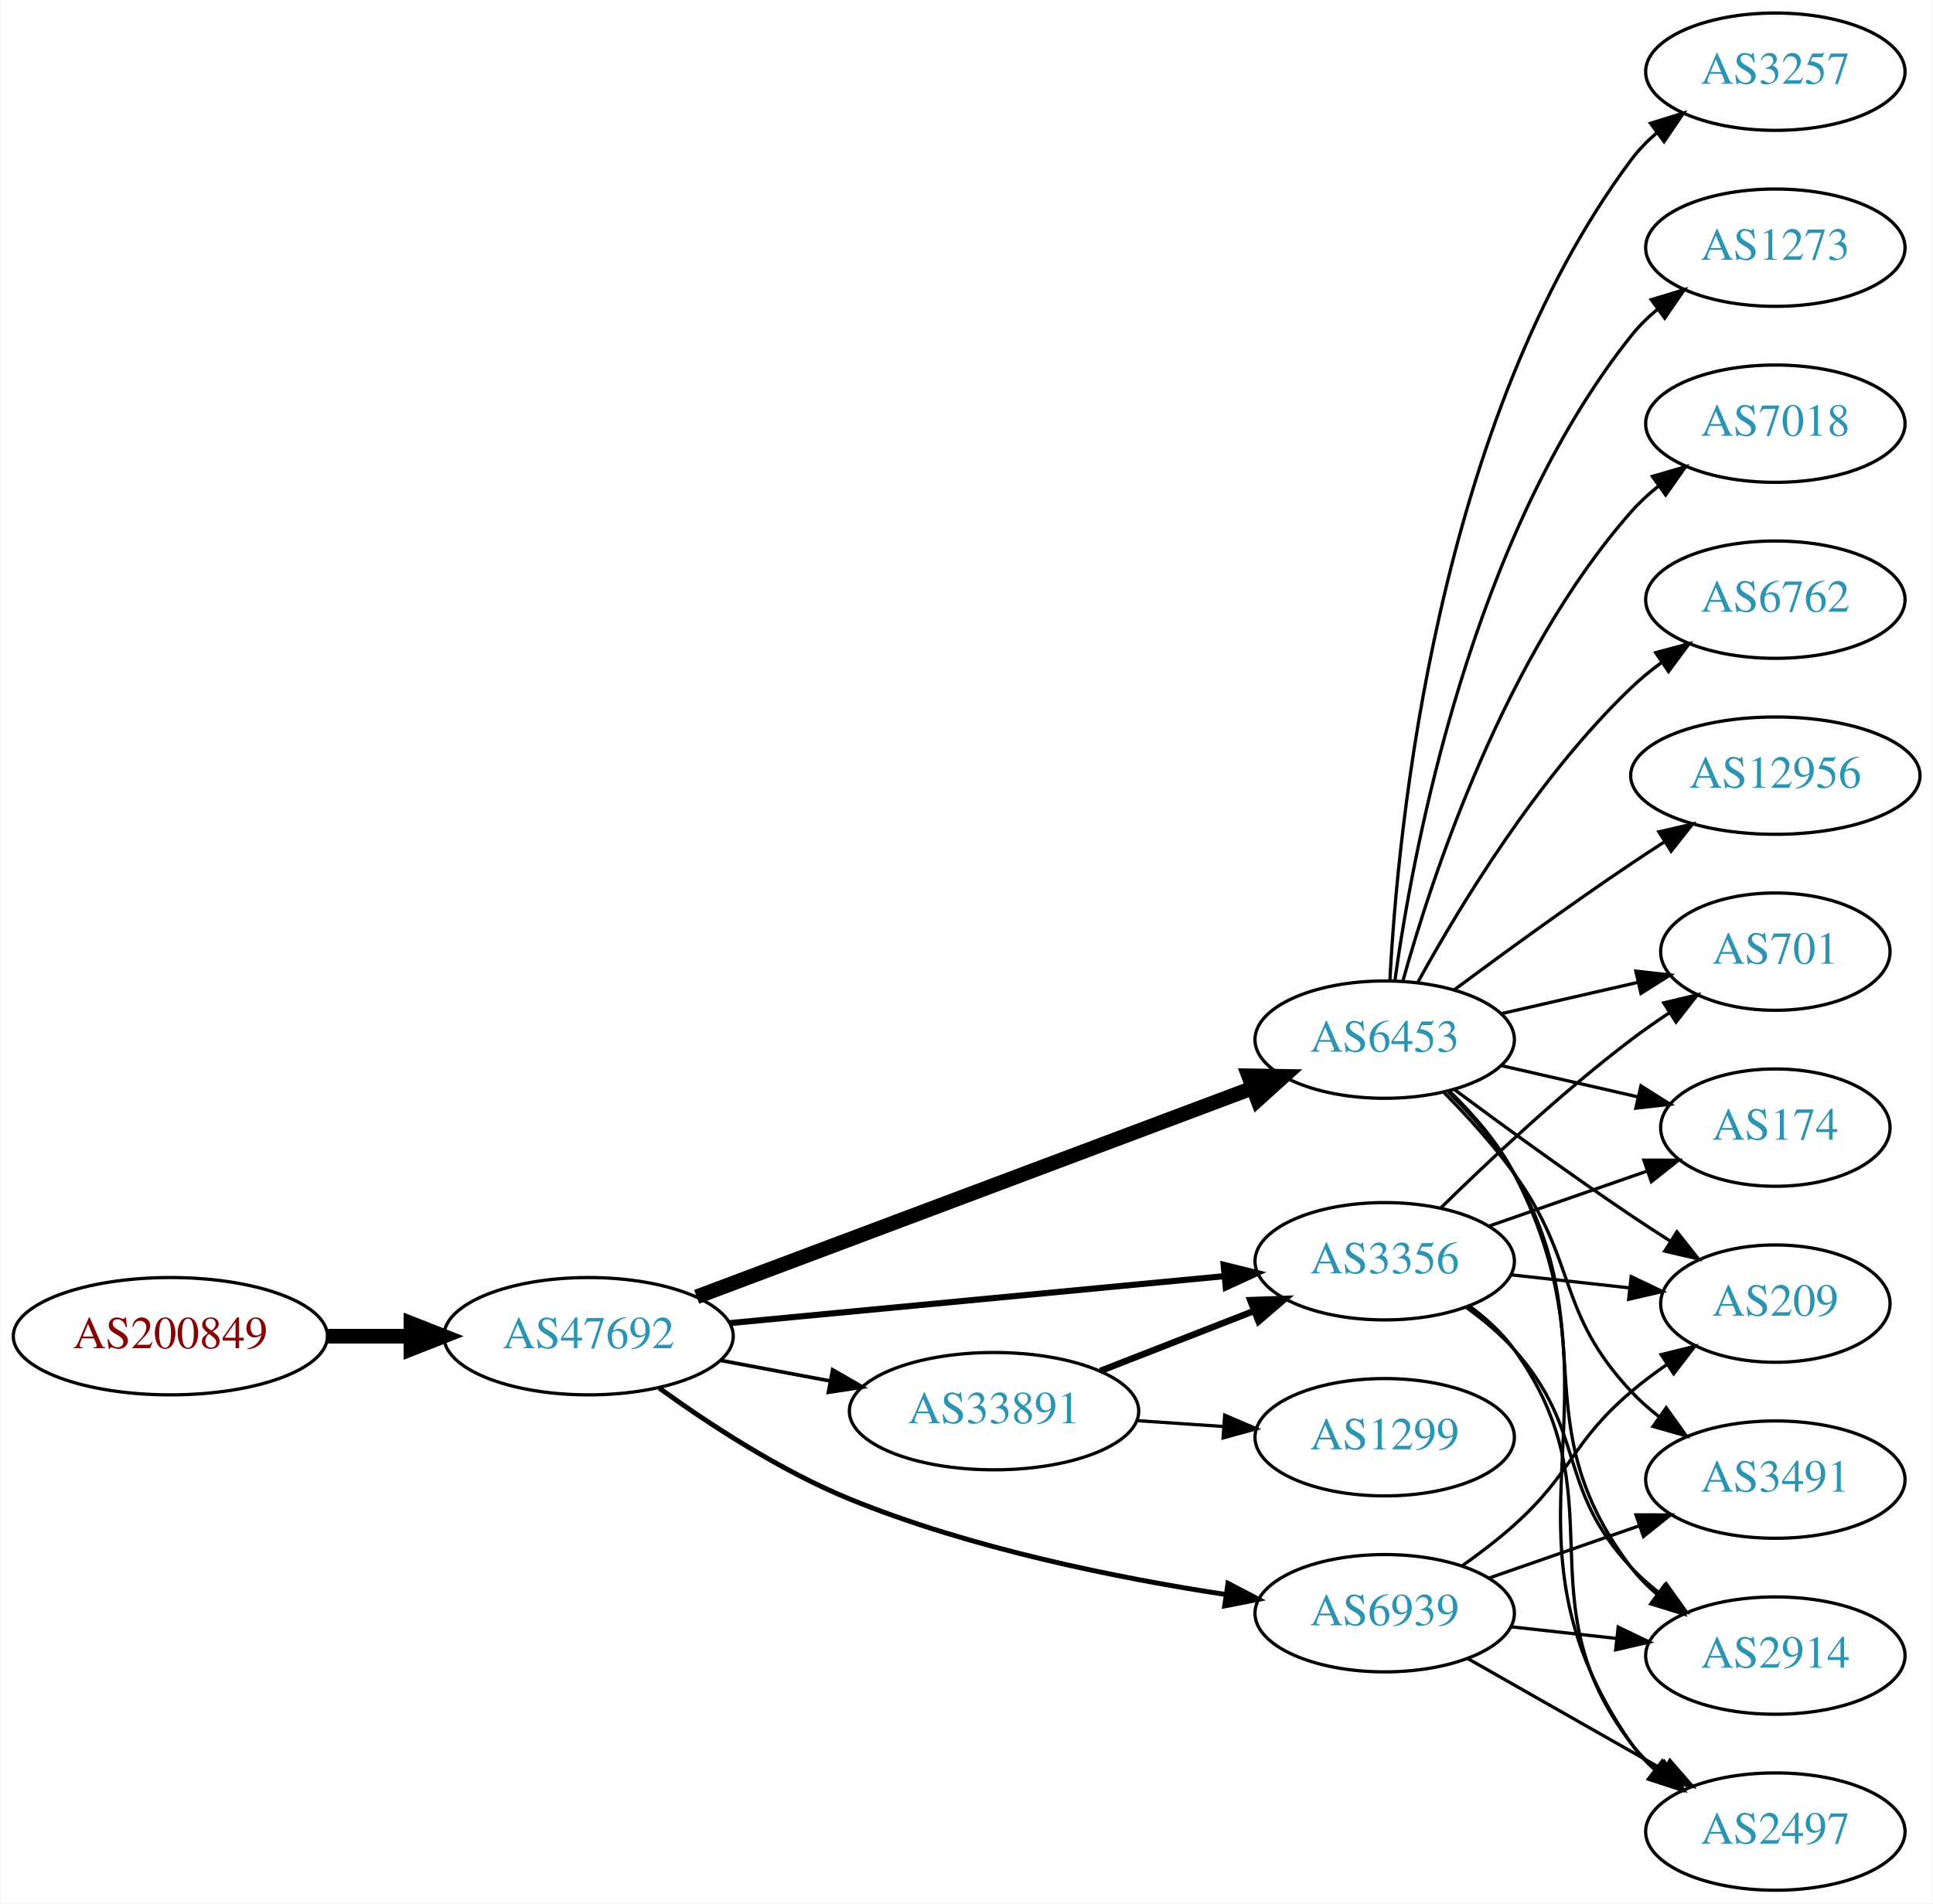
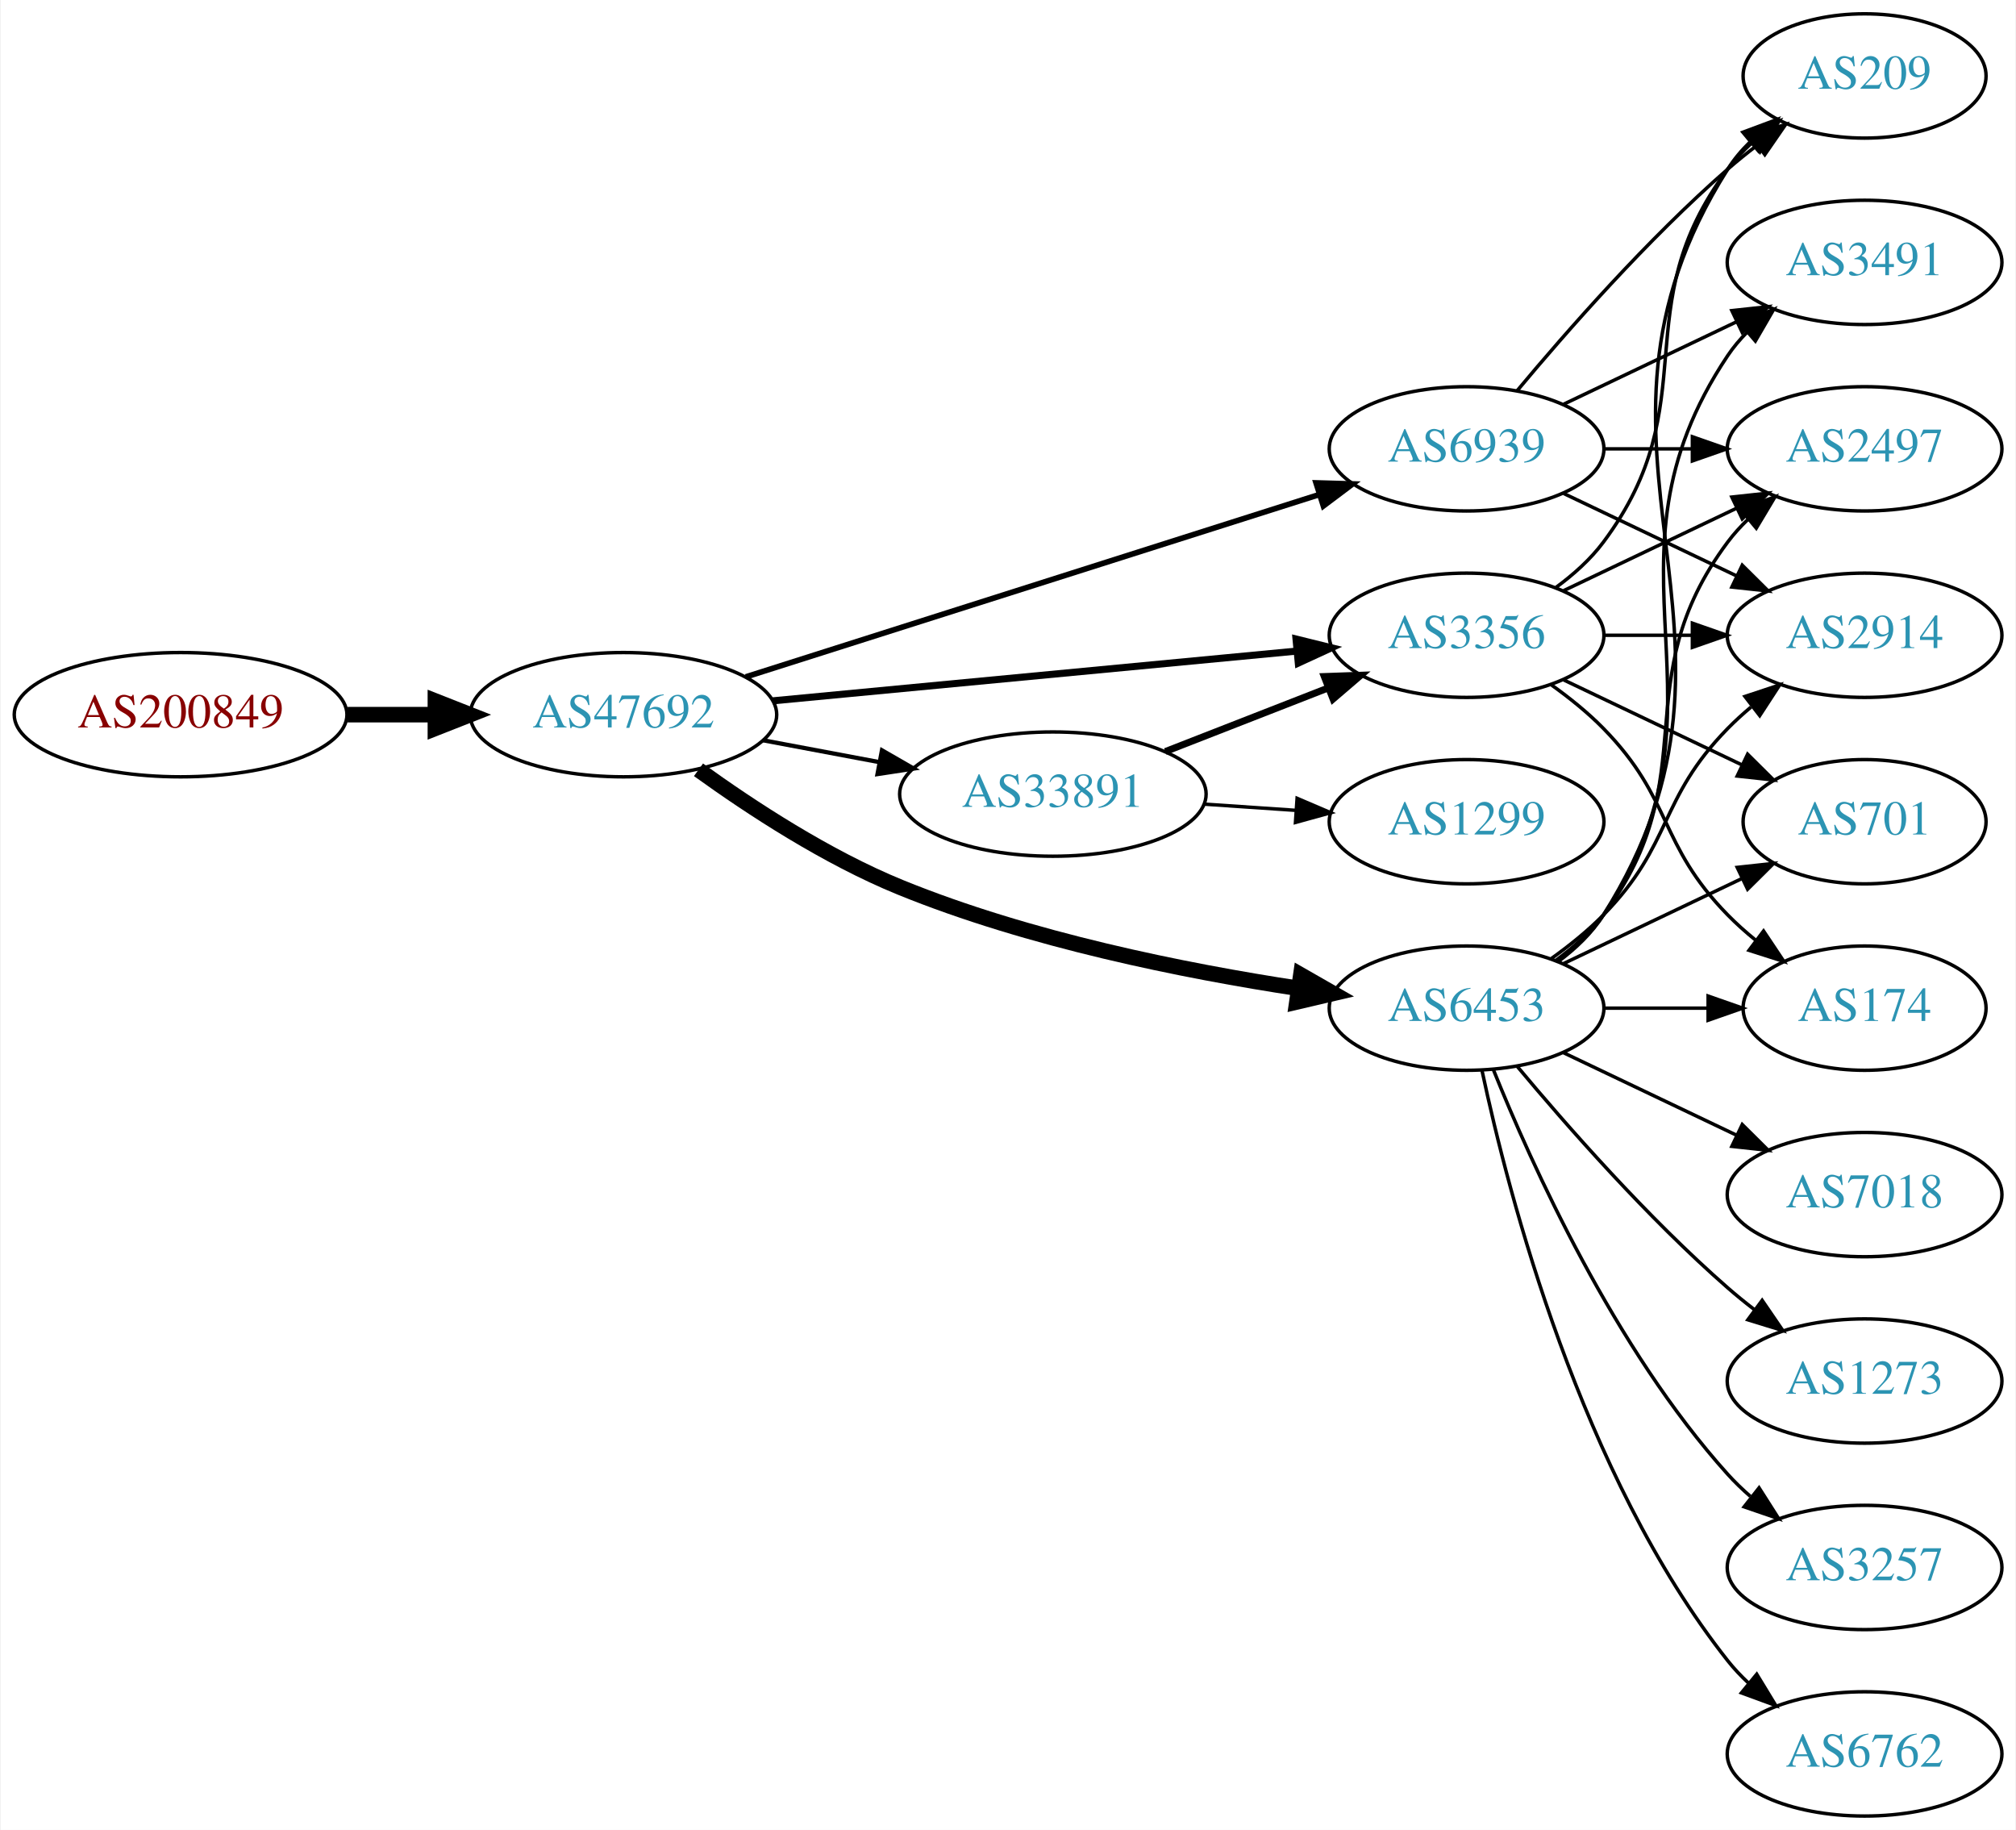
- <svg xmlns="http://www.w3.org/2000/svg" xmlns:xlink="http://www.w3.org/1999/xlink" width="593pt" height="584pt" viewBox="0.00 0.00 592.66 584.00">
-   <g id="graph0" class="graph" transform="scale(1 1) rotate(0) translate(4 580)">
-     <polygon fill="white" stroke="none" points="-4,4 -4,-580 588.661,-580 588.661,4 -4,4" />
+ <svg xmlns="http://www.w3.org/2000/svg" xmlns:xlink="http://www.w3.org/1999/xlink" width="584pt" height="530pt" viewBox="0.00 0.00 583.56 530.00">
+   <g id="graph0" class="graph" transform="scale(1 1) rotate(0) translate(4 526)">
+     <polygon fill="white" stroke="none" points="-4,4 -4,-526 579.562,-526 579.562,4 -4,4" />
    <g id="node1" class="node">
      <g id="a_node1">
        <a xlink:href="/asn/200849" xlink:title="AS200849 ~ fassma_net-AS [AT]">
-           <ellipse fill="#ffffff" stroke="black" cx="48.096" cy="-170" rx="48.192" ry="18" />
-           <text text-anchor="middle" x="48.096" y="-166.3" font-family="Times,serif" font-size="14.00" fill="#880000">AS200849</text>
+           <ellipse fill="#ffffff" stroke="black" cx="48.096" cy="-319" rx="48.192" ry="18" />
+           <text text-anchor="middle" x="48.096" y="-315.3" font-family="Times,serif" font-size="14.00" fill="#880000">AS200849</text>
        </a>
      </g>
    </g>
    <g id="node2" class="node">
      <g id="a_node2">
        <a xlink:href="/asn/47692" xlink:title="AS47692 ~ Nessus GmbH [AT]">
-           <ellipse fill="#ffffff" stroke="black" cx="176.388" cy="-170" rx="44.393" ry="18" />
-           <text text-anchor="middle" x="176.388" y="-166.3" font-family="Times,serif" font-size="14.00" fill="#2c94b3">AS47692</text>
+           <ellipse fill="#ffffff" stroke="black" cx="176.388" cy="-319" rx="44.393" ry="18" />
+           <text text-anchor="middle" x="176.388" y="-315.3" font-family="Times,serif" font-size="14.00" fill="#2c94b3">AS47692</text>
        </a>
      </g>
    </g>
    <g id="edge1" class="edge">
-       <path fill="none" stroke="black" stroke-width="4.5" d="M96.481,-170C104.742,-170 113.386,-170 121.799,-170" />
-       <polygon fill="black" stroke="black" stroke-width="4.5" points="121.904,-173.938 131.904,-170 121.904,-166.063 121.904,-173.938" />
+       <path fill="none" stroke="black" stroke-width="4.5" d="M96.481,-319C104.742,-319 113.386,-319 121.799,-319" />
+       <polygon fill="black" stroke="black" stroke-width="4.5" points="121.904,-322.938 131.904,-319 121.904,-315.063 121.904,-322.938" />
    </g>
    <g id="node3" class="node">
      <g id="a_node3">
-         <a xlink:href="/asn/33891" xlink:title="AS33891 ~ CORE-BACKBONE GMBH GLOBAL NETWORK [DE]">
-           <ellipse fill="#ffffff" stroke="black" cx="300.78" cy="-147" rx="44.393" ry="18" />
-           <text text-anchor="middle" x="300.78" y="-143.3" font-family="Times,serif" font-size="14.00" fill="#2c94b3">AS33891</text>
+         <a xlink:href="/asn/6453" xlink:title="AS6453 ~ TATA COMMUNICATIONS (AMERICA) INC [US]">
+           <ellipse fill="#ffffff" stroke="black" cx="420.622" cy="-234" rx="39.794" ry="18" />
+           <text text-anchor="middle" x="420.622" y="-230.3" font-family="Times,serif" font-size="14.00" fill="#2c94b3">AS6453</text>
        </a>
      </g>
    </g>
    <g id="edge2" class="edge">
-       <path fill="none" stroke="black" stroke-width="1.125" d="M216.787,-162.596C227.487,-160.585 239.211,-158.382 250.388,-156.282" />
-       <polygon fill="black" stroke="black" stroke-width="1.125" points="251.273,-159.677 260.454,-154.39 249.98,-152.797 251.273,-159.677" />
+       <path fill="none" stroke="black" stroke-width="4.5" d="M198.122,-303.038C213.486,-291.948 235.355,-277.659 256.584,-269 293.873,-253.789 338.779,-244.775 372.012,-239.714" />
+       <polygon fill="black" stroke="black" stroke-width="4.5" points="372.603,-243.607 381.93,-238.268 371.467,-235.814 372.603,-243.607" />
    </g>
    <g id="node4" class="node">
      <g id="a_node4">
-         <a xlink:href="/asn/6453" xlink:title="AS6453 ~ TATA COMMUNICATIONS (AMERICA) INC [US]">
-           <ellipse fill="#ffffff" stroke="black" cx="420.622" cy="-261" rx="39.794" ry="18" />
-           <text text-anchor="middle" x="420.622" y="-257.3" font-family="Times,serif" font-size="14.00" fill="#2c94b3">AS6453</text>
+         <a xlink:href="/asn/33891" xlink:title="AS33891 ~ CORE-BACKBONE GMBH GLOBAL NETWORK [DE]">
+           <ellipse fill="#ffffff" stroke="black" cx="300.78" cy="-296" rx="44.393" ry="18" />
+           <text text-anchor="middle" x="300.78" y="-292.3" font-family="Times,serif" font-size="14.00" fill="#2c94b3">AS33891</text>
        </a>
      </g>
    </g>
    <g id="edge3" class="edge">
-       <path fill="none" stroke="black" stroke-width="4.5" d="M209.554,-182.084C253.529,-198.604 332.371,-228.222 379.954,-246.098" />
-       <polygon fill="black" stroke="black" stroke-width="4.5" points="378.864,-249.895 389.61,-249.725 381.634,-242.523 378.864,-249.895" />
+       <path fill="none" stroke="black" stroke-width="1.227" d="M216.787,-311.596C227.487,-309.585 239.211,-307.382 250.388,-305.282" />
+       <polygon fill="black" stroke="black" stroke-width="1.227" points="251.273,-308.677 260.454,-303.39 249.98,-301.797 251.273,-308.677" />
    </g>
    <g id="node5" class="node">
      <g id="a_node5">
        <a xlink:href="/asn/6939" xlink:title="AS6939 ~ Hurricane Electric LLC [US]">
-           <ellipse fill="#ffffff" stroke="black" cx="420.622" cy="-85" rx="39.794" ry="18" />
-           <text text-anchor="middle" x="420.622" y="-81.3" font-family="Times,serif" font-size="14.00" fill="#2c94b3">AS6939</text>
+           <ellipse fill="#ffffff" stroke="black" cx="420.622" cy="-396" rx="39.794" ry="18" />
+           <text text-anchor="middle" x="420.622" y="-392.3" font-family="Times,serif" font-size="14.00" fill="#2c94b3">AS6939</text>
        </a>
      </g>
    </g>
    <g id="edge4" class="edge">
-       <path fill="none" stroke="black" stroke-width="1.5" d="M198.122,-154.038C213.486,-142.948 235.355,-128.659 256.584,-120 293.873,-104.789 338.779,-95.775 372.012,-90.714" />
-       <polygon fill="black" stroke="black" stroke-width="1.5" points="372.54,-94.174 381.93,-89.267 371.53,-87.247 372.54,-94.174" />
+       <path fill="none" stroke="black" stroke-width="1.636" d="M211.837,-329.95C255.615,-343.866 331.117,-367.866 378.05,-382.785" />
+       <polygon fill="black" stroke="black" stroke-width="1.636" points="377.019,-386.13 387.609,-385.824 379.139,-379.459 377.019,-386.13" />
    </g>
    <g id="node6" class="node">
      <g id="a_node6">
        <a xlink:href="/asn/3356" xlink:title="AS3356 ~ Level 3 Parent, LLC [US]">
-           <ellipse fill="#ffffff" stroke="black" cx="420.622" cy="-193" rx="39.794" ry="18" />
-           <text text-anchor="middle" x="420.622" y="-189.3" font-family="Times,serif" font-size="14.00" fill="#2c94b3">AS3356</text>
+           <ellipse fill="#ffffff" stroke="black" cx="420.622" cy="-342" rx="39.794" ry="18" />
+           <text text-anchor="middle" x="420.622" y="-338.3" font-family="Times,serif" font-size="14.00" fill="#2c94b3">AS3356</text>
        </a>
      </g>
    </g>
    <g id="edge5" class="edge">
-       <path fill="none" stroke="black" stroke-width="1.875" d="M219.582,-174.006C261.961,-178.03 327.174,-184.222 371.533,-188.434" />
-       <polygon fill="black" stroke="black" stroke-width="1.875" points="371.212,-191.919 381.498,-189.38 371.874,-184.95 371.212,-191.919" />
-     </g>
-     <g id="edge7" class="edge">
-       <path fill="none" stroke="black" stroke-width="2" d="M333.359,-159.327C347.788,-164.96 365.028,-171.689 380.289,-177.646" />
-       <polygon fill="black" stroke="black" stroke-width="2" points="379.395,-181.054 389.983,-181.43 381.94,-174.534 379.395,-181.054" />
+       <path fill="none" stroke="black" stroke-width="2.045" d="M219.582,-323.006C261.961,-327.03 327.174,-333.222 371.533,-337.434" />
+       <polygon fill="black" stroke="black" stroke-width="2.045" points="371.212,-340.919 381.498,-338.38 371.874,-333.95 371.212,-340.919" />
    </g>
    <g id="node7" class="node">
      <g id="a_node7">
-         <a xlink:href="/asn/1299" xlink:title="AS1299 ~ Telia Carrier [EU]">
-           <ellipse fill="#ffffff" stroke="black" cx="420.622" cy="-139" rx="39.794" ry="18" />
-           <text text-anchor="middle" x="420.622" y="-135.3" font-family="Times,serif" font-size="14.00" fill="#2c94b3">AS1299</text>
+         <a xlink:href="/asn/2914" xlink:title="AS2914 ~ NTT America, Inc. [US]">
+           <ellipse fill="#ffffff" stroke="black" cx="535.915" cy="-342" rx="39.794" ry="18" />
+           <text text-anchor="middle" x="535.915" y="-338.3" font-family="Times,serif" font-size="14.00" fill="#2c94b3">AS2914</text>
        </a>
      </g>
    </g>
    <g id="edge6" class="edge">
-       <path fill="none" stroke="black" d="M344.657,-144.089C353.266,-143.505 362.369,-142.887 371.152,-142.291" />
-       <polygon fill="black" stroke="black" points="371.527,-145.773 381.267,-141.604 371.053,-138.789 371.527,-145.773" />
+       <path fill="none" stroke="black" d="M445.216,-248.389C450.472,-252.148 455.804,-256.437 460.269,-261 480.441,-281.617 476.096,-294.383 496.269,-315 498.362,-317.139 500.645,-319.218 503.022,-321.21" />
+       <polygon fill="black" stroke="black" points="501.265,-324.275 511.321,-327.611 505.54,-318.732 501.265,-324.275" />
    </g>
    <g id="node8" class="node">
      <g id="a_node8">
-         <a xlink:href="/asn/2914" xlink:title="AS2914 ~ NTT America, Inc. [US]">
-           <ellipse fill="#ffffff" stroke="black" cx="540.465" cy="-72" rx="39.794" ry="18" />
-           <text text-anchor="middle" x="540.465" y="-68.3" font-family="Times,serif" font-size="14.00" fill="#2c94b3">AS2914</text>
-         </a>
-       </g>
-     </g>
-     <g id="edge8" class="edge">
-       <path fill="none" stroke="black" d="M440.151,-244.914C447.294,-237.882 454.996,-229.155 460.269,-220 488.27,-171.379 462.283,-143.644 496.269,-99 498.545,-96.009 501.257,-93.267 504.196,-90.774" />
-       <polygon fill="black" stroke="black" points="506.39,-93.505 512.364,-84.755 502.237,-87.87 506.39,-93.505" />
+         <a xlink:href="/asn/174" xlink:title="AS174 ~ Cogent Communications [US]">
+           <ellipse fill="#ffffff" stroke="black" cx="535.915" cy="-234" rx="35.194" ry="18" />
+           <text text-anchor="middle" x="535.915" y="-230.3" font-family="Times,serif" font-size="14.00" fill="#2c94b3">AS174</text>
+         </a>
+       </g>
+     </g>
+     <g id="edge7" class="edge">
+       <path fill="none" stroke="black" d="M460.294,-234C470,-234 480.491,-234 490.453,-234" />
+       <polygon fill="black" stroke="black" points="490.59,-237.5 500.59,-234 490.59,-230.5 490.59,-237.5" />
    </g>
    <g id="node9" class="node">
      <g id="a_node9">
-         <a xlink:href="/asn/6762" xlink:title="AS6762 ~ TELECOM ITALIA SPARKLE S.p.A. [IT]">
-           <ellipse fill="#ffffff" stroke="black" cx="540.465" cy="-396" rx="39.794" ry="18" />
-           <text text-anchor="middle" x="540.465" y="-392.3" font-family="Times,serif" font-size="14.00" fill="#2c94b3">AS6762</text>
-         </a>
-       </g>
-     </g>
-     <g id="edge9" class="edge">
-       <path fill="none" stroke="black" d="M430.864,-278.713C443.409,-301.561 467.586,-341.611 496.269,-369 499.137,-371.739 502.326,-374.347 505.635,-376.785" />
-       <polygon fill="black" stroke="black" points="503.758,-379.742 513.994,-382.477 507.698,-373.956 503.758,-379.742" />
+         <a xlink:href="/asn/209" xlink:title="AS209 ~ CenturyLink Communications, LLC [US]">
+           <ellipse fill="#ffffff" stroke="black" cx="535.915" cy="-504" rx="35.194" ry="18" />
+           <text text-anchor="middle" x="535.915" y="-500.3" font-family="Times,serif" font-size="14.00" fill="#2c94b3">AS209</text>
+         </a>
+       </g>
+     </g>
+     <g id="edge8" class="edge">
+       <path fill="none" stroke="black" d="M447.148,-247.472C452.193,-251.223 456.948,-255.74 460.269,-261 512.219,-343.3 444.319,-394.7 496.269,-477 498.06,-479.838 500.269,-482.459 502.715,-484.86" />
+       <polygon fill="black" stroke="black" points="500.66,-487.704 510.589,-491.402 505.134,-482.319 500.66,-487.704" />
    </g>
    <g id="node10" class="node">
      <g id="a_node10">
-         <a xlink:href="/asn/12956" xlink:title="AS12956 ~ TELXIUS [ES]">
-           <ellipse fill="#ffffff" stroke="black" cx="540.465" cy="-342" rx="44.393" ry="18" />
-           <text text-anchor="middle" x="540.465" y="-338.3" font-family="Times,serif" font-size="14.00" fill="#2c94b3">AS12956</text>
-         </a>
-       </g>
-     </g>
-     <g id="edge10" class="edge">
-       <path fill="none" stroke="black" d="M441.953,-276.277C456.815,-287.304 477.559,-302.407 496.269,-315 499.559,-317.215 503.022,-319.482 506.496,-321.715" />
-       <polygon fill="black" stroke="black" points="504.744,-324.748 515.063,-327.148 508.492,-318.837 504.744,-324.748" />
+         <a xlink:href="/asn/3257" xlink:title="AS3257 ~ GTT [DE]">
+           <ellipse fill="#ffffff" stroke="black" cx="535.915" cy="-72" rx="39.794" ry="18" />
+           <text text-anchor="middle" x="535.915" y="-68.3" font-family="Times,serif" font-size="14.00" fill="#2c94b3">AS3257</text>
+         </a>
+       </g>
+     </g>
+     <g id="edge9" class="edge">
+       <path fill="none" stroke="black" d="M428.37,-216.213C439.421,-188.757 463.474,-135.422 496.269,-99 498.271,-96.776 500.49,-94.637 502.822,-92.603" />
+       <polygon fill="black" stroke="black" points="505.353,-95.065 511.041,-86.127 501.021,-89.567 505.353,-95.065" />
    </g>
    <g id="node11" class="node">
      <g id="a_node11">
-         <a xlink:href="/asn/3257" xlink:title="AS3257 ~ GTT [DE]">
-           <ellipse fill="#ffffff" stroke="black" cx="540.465" cy="-558" rx="39.794" ry="18" />
-           <text text-anchor="middle" x="540.465" y="-554.3" font-family="Times,serif" font-size="14.00" fill="#2c94b3">AS3257</text>
-         </a>
-       </g>
-     </g>
-     <g id="edge11" class="edge">
-       <path fill="none" stroke="black" d="M422.214,-279.023C424.591,-325.412 436.508,-450.893 496.269,-531 498.516,-534.013 501.208,-536.769 504.135,-539.272" />
-       <polygon fill="black" stroke="black" points="502.166,-542.169 512.286,-545.303 506.329,-536.542 502.166,-542.169" />
+         <a xlink:href="/asn/2497" xlink:title="AS2497 ~ Internet Initiative Japan Inc. [JP]">
+           <ellipse fill="#ffffff" stroke="black" cx="535.915" cy="-396" rx="39.794" ry="18" />
+           <text text-anchor="middle" x="535.915" y="-392.3" font-family="Times,serif" font-size="14.00" fill="#2c94b3">AS2497</text>
+         </a>
+       </g>
+     </g>
+     <g id="edge10" class="edge">
+       <path fill="none" stroke="black" d="M446.553,-247.882C451.629,-251.611 456.547,-256.016 460.269,-261 490.54,-301.542 465.997,-328.458 496.269,-369 498.013,-371.336 500.021,-373.545 502.184,-375.617" />
+       <polygon fill="black" stroke="black" points="500.062,-378.405 509.984,-382.118 504.543,-373.027 500.062,-378.405" />
    </g>
    <g id="node12" class="node">
      <g id="a_node12">
-         <a xlink:href="/asn/174" xlink:title="AS174 ~ Cogent Communications [US]">
-           <ellipse fill="#ffffff" stroke="black" cx="540.465" cy="-234" rx="35.194" ry="18" />
-           <text text-anchor="middle" x="540.465" y="-230.3" font-family="Times,serif" font-size="14.00" fill="#2c94b3">AS174</text>
-         </a>
-       </g>
-     </g>
-     <g id="edge12" class="edge">
-       <path fill="none" stroke="black" d="M456.342,-253.045C469.434,-250.045 484.456,-246.604 498.097,-243.478" />
-       <polygon fill="black" stroke="black" points="499.238,-246.807 508.204,-241.162 497.675,-239.984 499.238,-246.807" />
+         <a xlink:href="/asn/6762" xlink:title="AS6762 ~ TELECOM ITALIA SPARKLE S.p.A. [IT]">
+           <ellipse fill="#ffffff" stroke="black" cx="535.915" cy="-18" rx="39.794" ry="18" />
+           <text text-anchor="middle" x="535.915" y="-14.3" font-family="Times,serif" font-size="14.00" fill="#2c94b3">AS6762</text>
+         </a>
+       </g>
+     </g>
+     <g id="edge11" class="edge">
+       <path fill="none" stroke="black" d="M425.112,-215.84C432.744,-179.97 453.735,-98.845 496.269,-45 498.076,-42.712 500.129,-40.538 502.324,-38.49" />
+       <polygon fill="black" stroke="black" points="504.677,-41.086 510.183,-32.034 500.234,-35.677 504.677,-41.086" />
    </g>
    <g id="node13" class="node">
      <g id="a_node13">
-         <a xlink:href="/asn/1273" xlink:title="AS1273 ~ Vodafone Group PLC [EU]">
-           <ellipse fill="#ffffff" stroke="black" cx="540.465" cy="-504" rx="39.794" ry="18" />
-           <text text-anchor="middle" x="540.465" y="-500.3" font-family="Times,serif" font-size="14.00" fill="#2c94b3">AS1273</text>
-         </a>
-       </g>
-     </g>
-     <g id="edge13" class="edge">
-       <path fill="none" stroke="black" d="M423.762,-279.17C429.261,-318.974 447.087,-415.233 496.269,-477 498.61,-479.94 501.364,-482.649 504.33,-485.121" />
-       <polygon fill="black" stroke="black" points="502.396,-488.042 512.536,-491.11 506.523,-482.388 502.396,-488.042" />
+         <a xlink:href="/asn/7018" xlink:title="AS7018 ~ AT&amp;T Services, Inc. [US]">
+           <ellipse fill="#ffffff" stroke="black" cx="535.915" cy="-180" rx="39.794" ry="18" />
+           <text text-anchor="middle" x="535.915" y="-176.3" font-family="Times,serif" font-size="14.00" fill="#2c94b3">AS7018</text>
+         </a>
+       </g>
+     </g>
+     <g id="edge12" class="edge">
+       <path fill="none" stroke="black" d="M448.759,-221.066C463.753,-213.919 482.574,-204.948 498.797,-197.215" />
+       <polygon fill="black" stroke="black" points="500.479,-200.291 508,-192.829 497.467,-193.972 500.479,-200.291" />
    </g>
    <g id="node14" class="node">
      <g id="a_node14">
-         <a xlink:href="/asn/2497" xlink:title="AS2497 ~ Internet Initiative Japan Inc. [JP]">
-           <ellipse fill="#ffffff" stroke="black" cx="540.465" cy="-18" rx="39.794" ry="18" />
-           <text text-anchor="middle" x="540.465" y="-14.3" font-family="Times,serif" font-size="14.00" fill="#2c94b3">AS2497</text>
-         </a>
-       </g>
-     </g>
-     <g id="edge14" class="edge">
-       <path fill="none" stroke="black" d="M440.552,-245.133C447.757,-238.135 455.396,-229.374 460.269,-220 496.893,-149.544 450.941,-110.198 496.269,-45 498.238,-42.168 500.609,-39.572 503.215,-37.207" />
-       <polygon fill="black" stroke="black" points="505.767,-39.66 511.566,-30.793 501.504,-34.108 505.767,-39.66" />
+         <a xlink:href="/asn/701" xlink:title="AS701 ~ UUNET [US]">
+           <ellipse fill="#ffffff" stroke="black" cx="535.915" cy="-288" rx="35.194" ry="18" />
+           <text text-anchor="middle" x="535.915" y="-284.3" font-family="Times,serif" font-size="14.00" fill="#2c94b3">AS701</text>
+         </a>
+       </g>
+     </g>
+     <g id="edge13" class="edge">
+       <path fill="none" stroke="black" d="M448.759,-246.934C464.19,-254.29 483.676,-263.577 500.211,-271.459" />
+       <polygon fill="black" stroke="black" points="499.02,-274.768 509.553,-275.911 502.032,-268.449 499.02,-274.768" />
    </g>
    <g id="node15" class="node">
      <g id="a_node15">
-         <a xlink:href="/asn/701" xlink:title="AS701 ~ UUNET [US]">
-           <ellipse fill="#ffffff" stroke="black" cx="540.465" cy="-288" rx="35.194" ry="18" />
-           <text text-anchor="middle" x="540.465" y="-284.3" font-family="Times,serif" font-size="14.00" fill="#2c94b3">AS701</text>
-         </a>
-       </g>
-     </g>
-     <g id="edge15" class="edge">
-       <path fill="none" stroke="black" d="M456.342,-268.955C469.434,-271.955 484.456,-275.396 498.097,-278.522" />
-       <polygon fill="black" stroke="black" points="497.675,-282.016 508.204,-280.838 499.238,-275.193 497.675,-282.016" />
+         <a xlink:href="/asn/3491" xlink:title="AS3491 ~ PCCW Global, Inc. [US]">
+           <ellipse fill="#ffffff" stroke="black" cx="535.915" cy="-450" rx="39.794" ry="18" />
+           <text text-anchor="middle" x="535.915" y="-446.3" font-family="Times,serif" font-size="14.00" fill="#2c94b3">AS3491</text>
+         </a>
+       </g>
+     </g>
+     <g id="edge14" class="edge">
+       <path fill="none" stroke="black" d="M446.941,-247.607C451.997,-251.351 456.809,-255.831 460.269,-261 501.293,-322.294 455.244,-361.706 496.269,-423 497.891,-425.423 499.809,-427.695 501.911,-429.81" />
+       <polygon fill="black" stroke="black" points="499.725,-432.546 509.596,-436.393 504.278,-427.229 499.725,-432.546" />
    </g>
    <g id="node16" class="node">
      <g id="a_node16">
-         <a xlink:href="/asn/3491" xlink:title="AS3491 ~ PCCW Global, Inc. [US]">
-           <ellipse fill="#ffffff" stroke="black" cx="540.465" cy="-126" rx="39.794" ry="18" />
-           <text text-anchor="middle" x="540.465" y="-122.3" font-family="Times,serif" font-size="14.00" fill="#2c94b3">AS3491</text>
-         </a>
-       </g>
+         <a xlink:href="/asn/1273" xlink:title="AS1273 ~ Vodafone Group PLC [EU]">
+           <ellipse fill="#ffffff" stroke="black" cx="535.915" cy="-126" rx="39.794" ry="18" />
+           <text text-anchor="middle" x="535.915" y="-122.3" font-family="Times,serif" font-size="14.00" fill="#2c94b3">AS1273</text>
+         </a>
+       </g>
+     </g>
+     <g id="edge15" class="edge">
+       <path fill="none" stroke="black" d="M435.252,-217.183C449.535,-200.071 473.081,-173.255 496.269,-153 498.734,-150.846 501.373,-148.706 504.07,-146.628" />
+       <polygon fill="black" stroke="black" points="506.244,-149.375 512.225,-140.63 502.095,-143.736 506.244,-149.375" />
    </g>
    <g id="edge16" class="edge">
-       <path fill="none" stroke="black" d="M438.856,-244.722C445.958,-237.527 453.978,-228.729 460.269,-220 480.032,-192.575 473.162,-177.674 496.269,-153 498.838,-150.257 501.745,-147.68 504.806,-145.29" />
-       <polygon fill="black" stroke="black" points="506.986,-148.036 513.145,-139.415 502.954,-142.313 506.986,-148.036" />
+       <path fill="none" stroke="black" stroke-width="2" d="M333.359,-308.327C347.788,-313.96 365.028,-320.689 380.289,-326.646" />
+       <polygon fill="black" stroke="black" stroke-width="2" points="379.395,-330.054 389.983,-330.43 381.94,-323.534 379.395,-330.054" />
    </g>
    <g id="node17" class="node">
      <g id="a_node17">
-         <a xlink:href="/asn/209" xlink:title="AS209 ~ CenturyLink Communications, LLC [US]">
-           <ellipse fill="#ffffff" stroke="black" cx="540.465" cy="-180" rx="35.194" ry="18" />
-           <text text-anchor="middle" x="540.465" y="-176.3" font-family="Times,serif" font-size="14.00" fill="#2c94b3">AS209</text>
+         <a xlink:href="/asn/1299" xlink:title="AS1299 ~ Telia Carrier [EU]">
+           <ellipse fill="#ffffff" stroke="black" cx="420.622" cy="-288" rx="39.794" ry="18" />
+           <text text-anchor="middle" x="420.622" y="-284.3" font-family="Times,serif" font-size="14.00" fill="#2c94b3">AS1299</text>
        </a>
      </g>
    </g>
    <g id="edge17" class="edge">
-       <path fill="none" stroke="black" d="M441.953,-245.723C456.815,-234.696 477.559,-219.593 496.269,-207 500.086,-204.431 504.136,-201.79 508.166,-199.214" />
-       <polygon fill="black" stroke="black" points="510.271,-202.025 516.86,-193.729 506.535,-196.105 510.271,-202.025" />
-     </g>
-     <g id="node18" class="node">
-       <g id="a_node18">
-         <a xlink:href="/asn/7018" xlink:title="AS7018 ~ AT&amp;T Services, Inc. [US]">
-           <ellipse fill="#ffffff" stroke="black" cx="540.465" cy="-450" rx="39.794" ry="18" />
-           <text text-anchor="middle" x="540.465" y="-446.3" font-family="Times,serif" font-size="14.00" fill="#2c94b3">AS7018</text>
-         </a>
-       </g>
+       <path fill="none" stroke="black" d="M344.657,-293.089C353.266,-292.505 362.369,-291.887 371.152,-291.291" />
+       <polygon fill="black" stroke="black" points="371.527,-294.773 381.267,-290.604 371.053,-287.789 371.527,-294.773" />
+     </g>
+     <g id="edge19" class="edge">
+       <path fill="none" stroke="black" d="M448.759,-383.066C463.753,-375.919 482.574,-366.948 498.797,-359.215" />
+       <polygon fill="black" stroke="black" points="500.479,-362.291 508,-354.829 497.467,-355.972 500.479,-362.291" />
    </g>
    <g id="edge18" class="edge">
-       <path fill="none" stroke="black" d="M426.195,-278.946C435.101,-310.995 457.385,-378.842 496.269,-423 498.753,-425.821 501.602,-428.449 504.628,-430.871" />
-       <polygon fill="black" stroke="black" points="502.745,-433.828 512.917,-436.791 506.814,-428.131 502.745,-433.828" />
-     </g>
-     <g id="edge19" class="edge">
-       <path fill="none" stroke="black" d="M459.232,-80.851C469.543,-79.713 480.861,-78.465 491.661,-77.273" />
-       <polygon fill="black" stroke="black" points="492.252,-80.73 501.808,-76.154 491.484,-73.772 492.252,-80.73" />
+       <path fill="none" stroke="black" d="M435.252,-412.817C449.535,-429.929 473.081,-456.745 496.269,-477 498.939,-479.332 501.811,-481.648 504.742,-483.886" />
+       <polygon fill="black" stroke="black" points="502.892,-486.87 513.033,-489.939 507.019,-481.216 502.892,-486.87" />
    </g>
    <g id="edge20" class="edge">
-       <path fill="none" stroke="black" d="M446.039,-71.118C463.499,-61.191 487.199,-47.716 506.36,-36.822" />
-       <polygon fill="black" stroke="black" points="508.116,-39.85 515.079,-31.865 504.656,-33.765 508.116,-39.85" />
+       <path fill="none" stroke="black" d="M460.294,-396C468.497,-396 477.261,-396 485.794,-396" />
+       <polygon fill="black" stroke="black" points="486.033,-399.5 496.033,-396 486.033,-392.5 486.033,-399.5" />
+     </g>
+     <g id="edge21" class="edge">
+       <path fill="none" stroke="black" d="M448.759,-408.934C463.753,-416.081 482.574,-425.052 498.797,-432.785" />
+       <polygon fill="black" stroke="black" points="497.467,-436.028 508,-437.171 500.479,-429.709 497.467,-436.028" />
+     </g>
+     <g id="edge24" class="edge">
+       <path fill="none" stroke="black" d="M460.294,-342C468.497,-342 477.261,-342 485.794,-342" />
+       <polygon fill="black" stroke="black" points="486.033,-345.5 496.033,-342 486.033,-338.5 486.033,-345.5" />
+     </g>
+     <g id="edge23" class="edge">
+       <path fill="none" stroke="black" d="M445.216,-327.611C450.472,-323.852 455.804,-319.563 460.269,-315 480.441,-294.383 476.096,-281.617 496.269,-261 498.748,-258.466 501.495,-256.017 504.347,-253.696" />
+       <polygon fill="black" stroke="black" points="506.65,-256.343 512.532,-247.532 502.439,-250.752 506.65,-256.343" />
    </g>
    <g id="edge22" class="edge">
-       <path fill="none" stroke="black" d="M452.584,-95.772C466.681,-100.677 483.557,-106.548 498.671,-111.807" />
-       <polygon fill="black" stroke="black" points="497.706,-115.177 508.301,-115.157 500.006,-108.566 497.706,-115.177" />
-     </g>
-     <g id="edge21" class="edge">
-       <path fill="none" stroke="black" d="M444.387,-99.546C449.786,-103.359 455.39,-107.633 460.269,-112 478.339,-128.172 477.791,-137.296 496.269,-153 499.697,-155.914 503.469,-158.736 507.312,-161.387" />
-       <polygon fill="black" stroke="black" points="505.448,-164.35 515.734,-166.89 509.276,-158.49 505.448,-164.35" />
-     </g>
-     <g id="edge24" class="edge">
-       <path fill="none" stroke="black" d="M445.538,-178.91C450.78,-175.14 456.026,-170.77 460.269,-166 482.736,-140.743 473.162,-123.674 496.269,-99 498.838,-96.257 501.745,-93.68 504.806,-91.29" />
-       <polygon fill="black" stroke="black" points="506.986,-94.036 513.145,-85.415 502.954,-88.313 506.986,-94.036" />
+       <path fill="none" stroke="black" d="M446.553,-355.882C451.629,-359.611 456.547,-364.016 460.269,-369 490.54,-409.542 465.997,-436.458 496.269,-477 498.276,-479.689 500.632,-482.209 503.173,-484.546" />
+       <polygon fill="black" stroke="black" points="501.202,-487.452 511.189,-490.989 505.588,-481.996 501.202,-487.452" />
    </g>
    <g id="edge25" class="edge">
-       <path fill="none" stroke="black" d="M452.584,-203.772C467.493,-208.959 485.51,-215.228 501.264,-220.709" />
-       <polygon fill="black" stroke="black" points="500.137,-224.023 510.731,-224.003 502.437,-217.411 500.137,-224.023" />
-     </g>
-     <g id="edge27" class="edge">
-       <path fill="none" stroke="black" d="M446.674,-179.207C451.744,-175.473 456.629,-171.044 460.269,-166 493.101,-120.502 462.283,-89.644 496.269,-45 498.545,-42.009 501.257,-39.267 504.196,-36.774" />
-       <polygon fill="black" stroke="black" points="506.39,-39.505 512.364,-30.755 502.237,-33.87 506.39,-39.505" />
-     </g>
-     <g id="edge23" class="edge">
-       <path fill="none" stroke="black" d="M437.771,-209.296C452.407,-223.671 474.896,-244.795 496.269,-261 499.935,-263.78 503.896,-266.546 507.88,-269.187" />
-       <polygon fill="black" stroke="black" points="506.224,-272.283 516.532,-274.731 510,-266.389 506.224,-272.283" />
+       <path fill="none" stroke="black" d="M448.759,-354.934C463.753,-362.081 482.574,-371.052 498.797,-378.785" />
+       <polygon fill="black" stroke="black" points="497.467,-382.028 508,-383.171 500.479,-375.709 497.467,-382.028" />
    </g>
    <g id="edge26" class="edge">
-       <path fill="none" stroke="black" d="M459.232,-188.851C470.798,-187.575 483.63,-186.16 495.578,-184.841" />
-       <polygon fill="black" stroke="black" points="496.24,-188.29 505.796,-183.714 495.472,-181.332 496.24,-188.29" />
+       <path fill="none" stroke="black" d="M448.759,-329.066C464.19,-321.71 483.676,-312.423 500.211,-304.541" />
+       <polygon fill="black" stroke="black" points="502.032,-307.551 509.553,-300.089 499.02,-301.232 502.032,-307.551" />
    </g>
  </g>
</svg>
